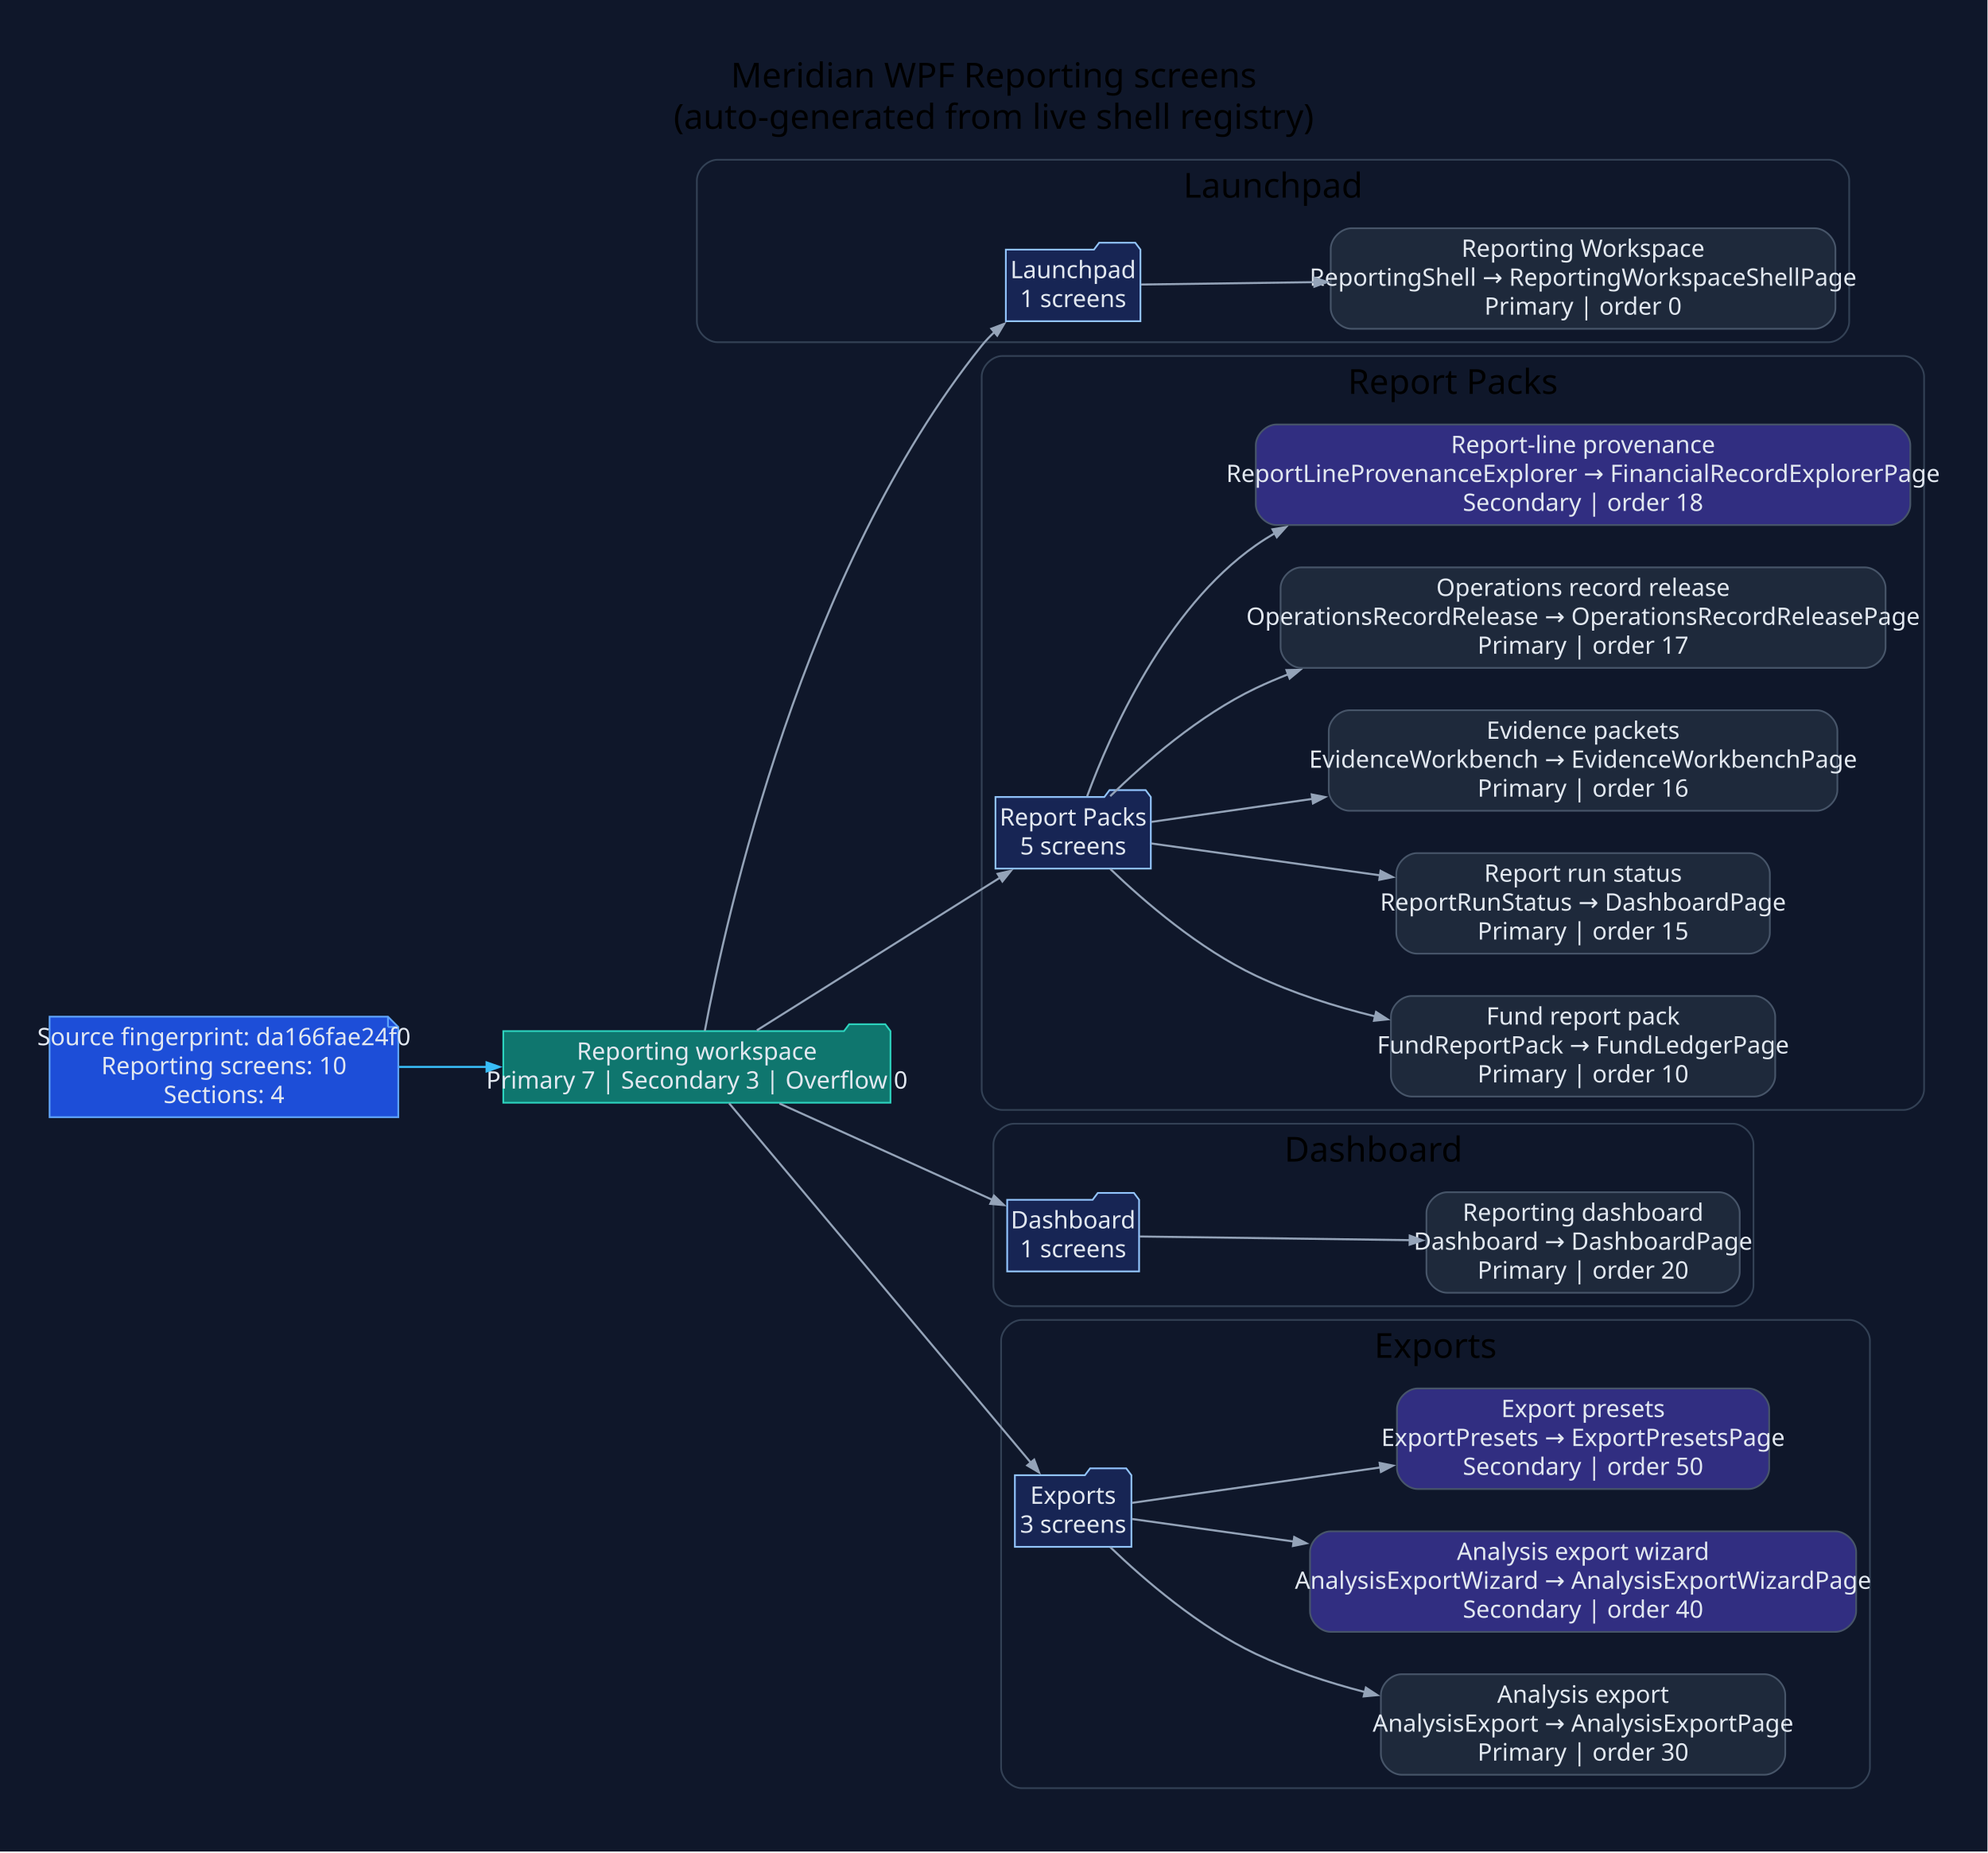
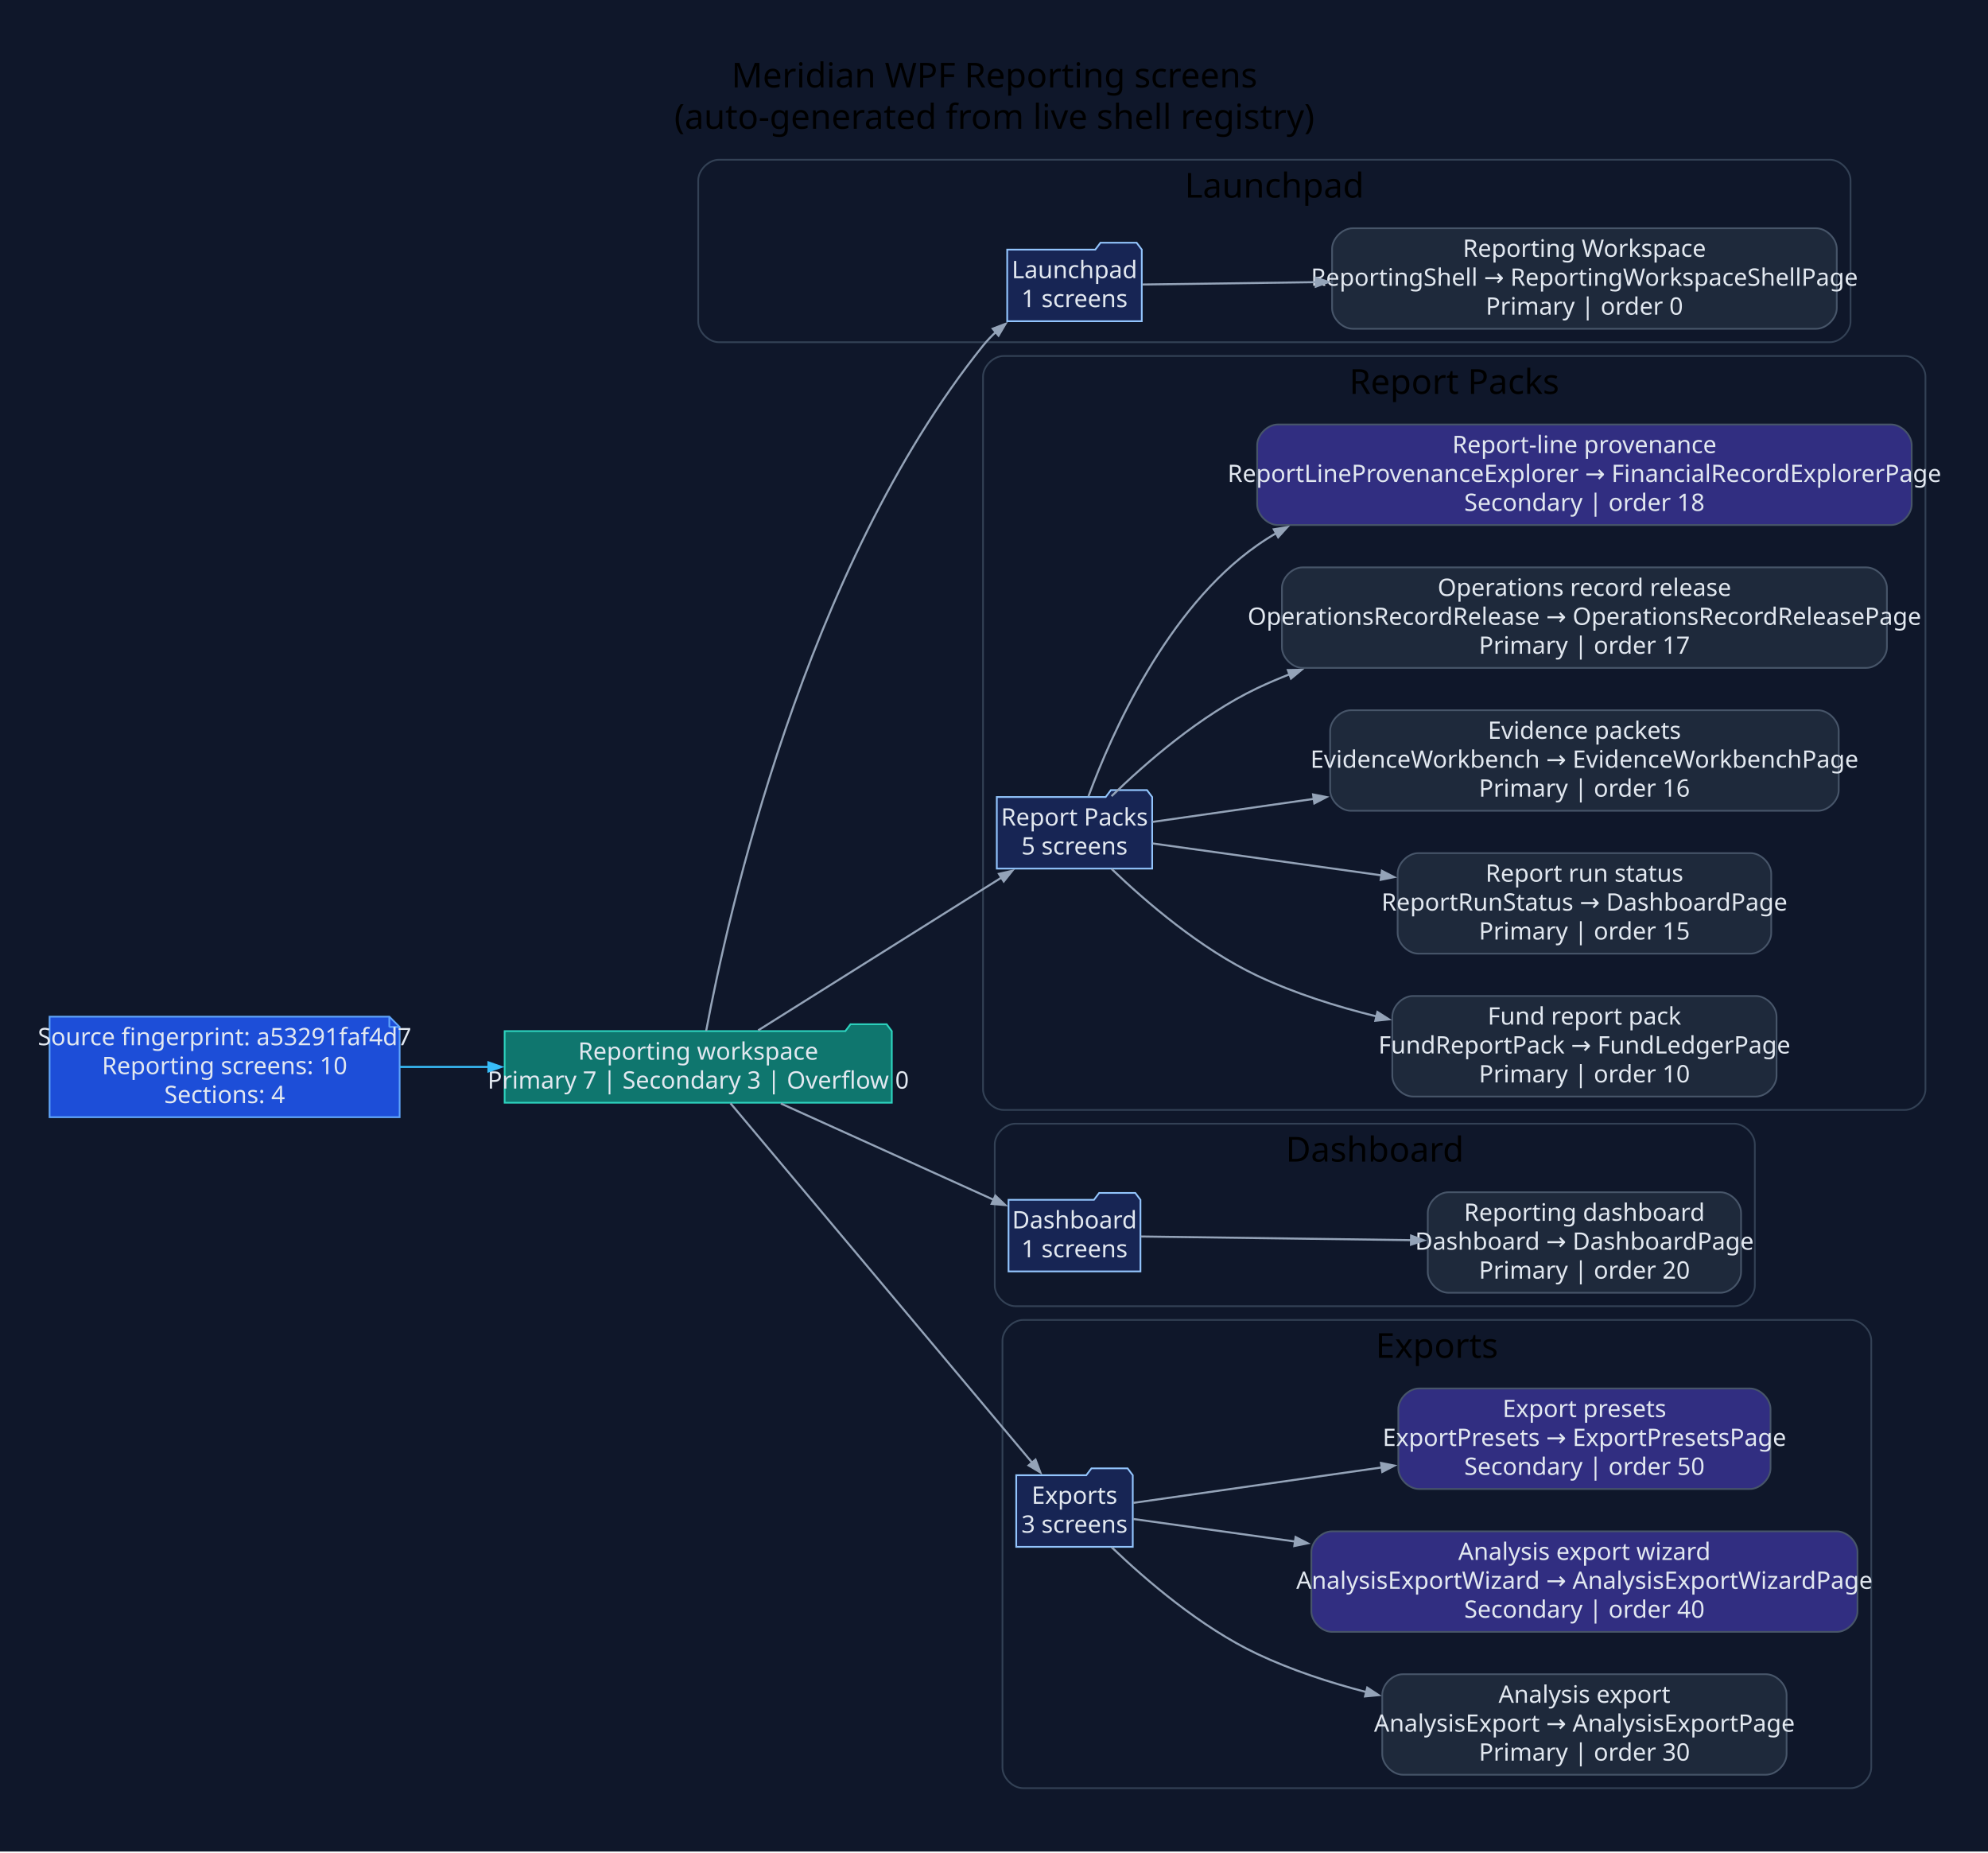
<svg xmlns="http://www.w3.org/2000/svg" width="1155pt" height="1076pt" viewBox="0.00 0.00 1155.00 1076.00">
  <g id="graph0" class="graph" transform="scale(1 1) rotate(0) translate(28.8 1046.8)">
-     <polygon fill="#0f172a" stroke="none" points="-28.8,28.8 -28.8,-1046.8 1125.87,-1046.8 1125.87,28.8 -28.8,28.8" />
-     <text xml:space="preserve" text-anchor="middle" x="548.54" y="-996" font-family="Segoe UI" font-size="20.00">Meridian WPF Reporting screens</text>
-     <text xml:space="preserve" text-anchor="middle" x="548.54" y="-972" font-family="Segoe UI" font-size="20.00">(auto-generated from live shell registry)</text>
+     <polygon fill="#0f172a" stroke="none" points="-28.8,28.8 -28.8,-1046.8 1126.66,-1046.8 1126.66,28.8 -28.8,28.8" />
+     <text xml:space="preserve" text-anchor="middle" x="548.93" y="-996" font-family="Segoe UI" font-size="20.00">Meridian WPF Reporting screens</text>
+     <text xml:space="preserve" text-anchor="middle" x="548.93" y="-972" font-family="Segoe UI" font-size="20.00">(auto-generated from live shell registry)</text>
    <g id="clust1" class="cluster">
-       <path fill="#0f172a" stroke="#334155" d="M388.07,-848C388.07,-848 1033.56,-848 1033.56,-848 1039.56,-848 1045.56,-854 1045.56,-860 1045.56,-860 1045.56,-942 1045.56,-942 1045.56,-948 1039.56,-954 1033.56,-954 1033.56,-954 388.07,-954 388.07,-954 382.07,-954 376.07,-948 376.07,-942 376.07,-942 376.07,-860 376.07,-860 376.07,-854 382.07,-848 388.07,-848" />
-       <text xml:space="preserve" text-anchor="middle" x="710.81" y="-932" font-family="Segoe UI" font-size="20.00">Launchpad</text>
+       <path fill="#0f172a" stroke="#334155" d="M388.86,-848C388.86,-848 1034.34,-848 1034.34,-848 1040.34,-848 1046.34,-854 1046.34,-860 1046.34,-860 1046.34,-942 1046.34,-942 1046.34,-948 1040.34,-954 1034.34,-954 1034.34,-954 388.86,-954 388.86,-954 382.86,-954 376.86,-948 376.86,-942 376.86,-942 376.86,-860 376.86,-860 376.86,-854 382.86,-848 388.86,-848" />
+       <text xml:space="preserve" text-anchor="middle" x="711.6" y="-932" font-family="Segoe UI" font-size="20.00">Launchpad</text>
    </g>
    <g id="clust2" class="cluster">
-       <path fill="#0f172a" stroke="#334155" d="M553.55,-402C553.55,-402 1077.07,-402 1077.07,-402 1083.07,-402 1089.07,-408 1089.07,-414 1089.07,-414 1089.07,-828 1089.07,-828 1089.07,-834 1083.07,-840 1077.07,-840 1077.07,-840 553.55,-840 553.55,-840 547.55,-840 541.55,-834 541.55,-828 541.55,-828 541.55,-414 541.55,-414 541.55,-408 547.55,-402 553.55,-402" />
-       <text xml:space="preserve" text-anchor="middle" x="815.31" y="-818" font-family="Segoe UI" font-size="20.00">Report Packs</text>
+       <path fill="#0f172a" stroke="#334155" d="M554.33,-402C554.33,-402 1077.86,-402 1077.86,-402 1083.86,-402 1089.86,-408 1089.86,-414 1089.86,-414 1089.86,-828 1089.86,-828 1089.86,-834 1083.86,-840 1077.86,-840 1077.86,-840 554.33,-840 554.33,-840 548.33,-840 542.33,-834 542.33,-828 542.33,-828 542.33,-414 542.33,-414 542.33,-408 548.33,-402 554.33,-402" />
+       <text xml:space="preserve" text-anchor="middle" x="816.1" y="-818" font-family="Segoe UI" font-size="20.00">Report Packs</text>
    </g>
    <g id="clust3" class="cluster">
-       <path fill="#0f172a" stroke="#334155" d="M560.36,-288C560.36,-288 977.95,-288 977.95,-288 983.95,-288 989.95,-294 989.95,-300 989.95,-300 989.95,-382 989.95,-382 989.95,-388 983.95,-394 977.95,-394 977.95,-394 560.36,-394 560.36,-394 554.36,-394 548.36,-388 548.36,-382 548.36,-382 548.36,-300 548.36,-300 548.36,-294 554.36,-288 560.36,-288" />
-       <text xml:space="preserve" text-anchor="middle" x="769.15" y="-372" font-family="Segoe UI" font-size="20.00">Dashboard</text>
+       <path fill="#0f172a" stroke="#334155" d="M561.14,-288C561.14,-288 978.73,-288 978.73,-288 984.73,-288 990.73,-294 990.73,-300 990.73,-300 990.73,-382 990.73,-382 990.73,-388 984.73,-394 978.73,-394 978.73,-394 561.14,-394 561.14,-394 555.14,-394 549.14,-388 549.14,-382 549.14,-382 549.14,-300 549.14,-300 549.14,-294 555.14,-288 561.14,-288" />
+       <text xml:space="preserve" text-anchor="middle" x="769.94" y="-372" font-family="Segoe UI" font-size="20.00">Dashboard</text>
    </g>
    <g id="clust4" class="cluster">
-       <path fill="#0f172a" stroke="#334155" d="M564.83,-8C564.83,-8 1045.6,-8 1045.6,-8 1051.6,-8 1057.6,-14 1057.6,-20 1057.6,-20 1057.6,-268 1057.6,-268 1057.6,-274 1051.6,-280 1045.6,-280 1045.6,-280 564.83,-280 564.83,-280 558.83,-280 552.83,-274 552.83,-268 552.83,-268 552.83,-20 552.83,-20 552.83,-14 558.83,-8 564.83,-8" />
-       <text xml:space="preserve" text-anchor="middle" x="805.21" y="-258" font-family="Segoe UI" font-size="20.00">Exports</text>
+       <path fill="#0f172a" stroke="#334155" d="M565.62,-8C565.62,-8 1046.38,-8 1046.38,-8 1052.38,-8 1058.38,-14 1058.38,-20 1058.38,-20 1058.38,-268 1058.38,-268 1058.38,-274 1052.38,-280 1046.38,-280 1046.38,-280 565.62,-280 565.62,-280 559.62,-280 553.62,-274 553.62,-268 553.62,-268 553.62,-20 553.62,-20 553.62,-14 559.62,-8 565.62,-8" />
+       <text xml:space="preserve" text-anchor="middle" x="806" y="-258" font-family="Segoe UI" font-size="20.00">Exports</text>
    </g>
    <g id="node1" class="node">
-       <polygon fill="#1d4ed8" stroke="#60a5fa" points="196.6,-456.2 0,-456.2 0,-397.8 202.6,-397.8 202.6,-450.2 196.6,-456.2" />
-       <polyline fill="none" stroke="#60a5fa" points="196.6,-456.2 196.6,-450.2" />
-       <polyline fill="none" stroke="#60a5fa" points="202.6,-450.2 196.6,-450.2" />
-       <text xml:space="preserve" text-anchor="middle" x="101.3" y="-439.6" font-family="Segoe UI" font-size="14.00" fill="#e2e8f0">Source fingerprint: da166fae24f0</text>
-       <text xml:space="preserve" text-anchor="middle" x="101.3" y="-422.8" font-family="Segoe UI" font-size="14.00" fill="#e2e8f0">Reporting screens: 10</text>
-       <text xml:space="preserve" text-anchor="middle" x="101.3" y="-406" font-family="Segoe UI" font-size="14.00" fill="#e2e8f0">Sections: 4</text>
+       <polygon fill="#1d4ed8" stroke="#60a5fa" points="197.39,-456.2 0,-456.2 0,-397.8 203.39,-397.8 203.39,-450.2 197.39,-456.2" />
+       <polyline fill="none" stroke="#60a5fa" points="197.39,-456.2 197.39,-450.2" />
+       <polyline fill="none" stroke="#60a5fa" points="203.39,-450.2 197.39,-450.2" />
+       <text xml:space="preserve" text-anchor="middle" x="101.69" y="-439.6" font-family="Segoe UI" font-size="14.00" fill="#e2e8f0">Source fingerprint: a53291faf4d7</text>
+       <text xml:space="preserve" text-anchor="middle" x="101.69" y="-422.8" font-family="Segoe UI" font-size="14.00" fill="#e2e8f0">Reporting screens: 10</text>
+       <text xml:space="preserve" text-anchor="middle" x="101.69" y="-406" font-family="Segoe UI" font-size="14.00" fill="#e2e8f0">Sections: 4</text>
    </g>
    <g id="node2" class="node">
-       <polygon fill="#0f766e" stroke="#2dd4bf" points="488.55,-447.8 485.55,-451.8 464.55,-451.8 461.55,-447.8 263.6,-447.8 263.6,-406.2 488.55,-406.2 488.55,-447.8" />
-       <text xml:space="preserve" text-anchor="middle" x="376.07" y="-431.2" font-family="Segoe UI" font-size="14.00" fill="#e2e8f0">Reporting workspace</text>
-       <text xml:space="preserve" text-anchor="middle" x="376.07" y="-414.4" font-family="Segoe UI" font-size="14.00" fill="#e2e8f0">Primary 7 | Secondary 3 | Overflow 0</text>
+       <polygon fill="#0f766e" stroke="#2dd4bf" points="489.33,-447.8 486.33,-451.8 465.33,-451.8 462.33,-447.8 264.39,-447.8 264.39,-406.2 489.33,-406.2 489.33,-447.8" />
+       <text xml:space="preserve" text-anchor="middle" x="376.86" y="-431.2" font-family="Segoe UI" font-size="14.00" fill="#e2e8f0">Reporting workspace</text>
+       <text xml:space="preserve" text-anchor="middle" x="376.86" y="-414.4" font-family="Segoe UI" font-size="14.00" fill="#e2e8f0">Primary 7 | Secondary 3 | Overflow 0</text>
    </g>
    <g id="edge1" class="edge">
-       <path fill="none" stroke="#38bdf8" stroke-width="1.2" d="M203.1,-427C219.77,-427 237.2,-427 254.3,-427" />
-       <polygon fill="#38bdf8" stroke="#38bdf8" stroke-width="1.2" points="253.9,-429.63 261.4,-427 253.9,-424.38 253.9,-429.63" />
+       <path fill="none" stroke="#38bdf8" stroke-width="1.2" d="M203.63,-427C220.46,-427 238.06,-427 255.31,-427" />
+       <polygon fill="#38bdf8" stroke="#38bdf8" stroke-width="1.2" points="254.98,-429.63 262.48,-427 254.98,-424.38 254.98,-429.63" />
    </g>
    <g id="node3" class="node">
-       <polygon fill="#172554" stroke="#93c5fd" points="633.78,-901.8 630.78,-905.8 609.78,-905.8 606.78,-901.8 555.58,-901.8 555.58,-860.2 633.78,-860.2 633.78,-901.8" />
-       <text xml:space="preserve" text-anchor="middle" x="594.68" y="-885.2" font-family="Segoe UI" font-size="14.00" fill="#e2e8f0">Launchpad</text>
-       <text xml:space="preserve" text-anchor="middle" x="594.68" y="-868.4" font-family="Segoe UI" font-size="14.00" fill="#e2e8f0">1 screens</text>
+       <polygon fill="#172554" stroke="#93c5fd" points="634.56,-901.8 631.56,-905.8 610.56,-905.8 607.56,-901.8 556.37,-901.8 556.37,-860.2 634.56,-860.2 634.56,-901.8" />
+       <text xml:space="preserve" text-anchor="middle" x="595.47" y="-885.2" font-family="Segoe UI" font-size="14.00" fill="#e2e8f0">Launchpad</text>
+       <text xml:space="preserve" text-anchor="middle" x="595.47" y="-868.4" font-family="Segoe UI" font-size="14.00" fill="#e2e8f0">1 screens</text>
    </g>
    <g id="edge2" class="edge">
-       <path fill="none" stroke="#94a3b8" stroke-width="1.2" d="M380.7,-447.97C392.88,-513.3 437.54,-716.54 541.55,-846 543.85,-848.87 546.45,-851.59 549.24,-854.15" />
-       <polygon fill="#94a3b8" stroke="#94a3b8" stroke-width="1.2" points="547.18,-855.85 554.61,-858.67 550.56,-851.83 547.18,-855.85" />
+       <path fill="none" stroke="#94a3b8" stroke-width="1.2" d="M381.48,-447.97C393.66,-513.3 438.33,-716.54 542.33,-846 544.64,-848.87 547.24,-851.59 550.02,-854.15" />
+       <polygon fill="#94a3b8" stroke="#94a3b8" stroke-width="1.2" points="547.97,-855.85 555.4,-858.67 551.34,-851.83 547.97,-855.85" />
    </g>
    <g id="node5" class="node">
-       <polygon fill="#172554" stroke="#93c5fd" points="639.81,-583.8 636.81,-587.8 615.81,-587.8 612.81,-583.8 549.55,-583.8 549.55,-542.2 639.81,-542.2 639.81,-583.8" />
-       <text xml:space="preserve" text-anchor="middle" x="594.68" y="-567.2" font-family="Segoe UI" font-size="14.00" fill="#e2e8f0">Report Packs</text>
-       <text xml:space="preserve" text-anchor="middle" x="594.68" y="-550.4" font-family="Segoe UI" font-size="14.00" fill="#e2e8f0">5 screens</text>
+       <polygon fill="#172554" stroke="#93c5fd" points="640.6,-583.8 637.6,-587.8 616.6,-587.8 613.6,-583.8 550.33,-583.8 550.33,-542.2 640.6,-542.2 640.6,-583.8" />
+       <text xml:space="preserve" text-anchor="middle" x="595.47" y="-567.2" font-family="Segoe UI" font-size="14.00" fill="#e2e8f0">Report Packs</text>
+       <text xml:space="preserve" text-anchor="middle" x="595.47" y="-550.4" font-family="Segoe UI" font-size="14.00" fill="#e2e8f0">5 screens</text>
    </g>
    <g id="edge4" class="edge">
-       <path fill="none" stroke="#94a3b8" stroke-width="1.2" d="M410.92,-448.25C449.15,-472.25 511.37,-511.32 552.41,-537.09" />
-       <polygon fill="#94a3b8" stroke="#94a3b8" stroke-width="1.2" points="550.79,-539.17 558.54,-540.93 553.58,-534.72 550.79,-539.17" />
+       <path fill="none" stroke="#94a3b8" stroke-width="1.2" d="M411.71,-448.25C449.93,-472.25 512.15,-511.32 553.2,-537.09" />
+       <polygon fill="#94a3b8" stroke="#94a3b8" stroke-width="1.2" points="551.57,-539.17 559.32,-540.93 554.37,-534.72 551.57,-539.17" />
    </g>
    <g id="node11" class="node">
-       <polygon fill="#172554" stroke="#93c5fd" points="633,-349.8 630,-353.8 609,-353.8 606,-349.8 556.36,-349.8 556.36,-308.2 633,-308.2 633,-349.8" />
-       <text xml:space="preserve" text-anchor="middle" x="594.68" y="-333.2" font-family="Segoe UI" font-size="14.00" fill="#e2e8f0">Dashboard</text>
-       <text xml:space="preserve" text-anchor="middle" x="594.68" y="-316.4" font-family="Segoe UI" font-size="14.00" fill="#e2e8f0">1 screens</text>
+       <polygon fill="#172554" stroke="#93c5fd" points="633.79,-349.8 630.79,-353.8 609.79,-353.8 606.79,-349.8 557.14,-349.8 557.14,-308.2 633.79,-308.2 633.79,-349.8" />
+       <text xml:space="preserve" text-anchor="middle" x="595.47" y="-333.2" font-family="Segoe UI" font-size="14.00" fill="#e2e8f0">Dashboard</text>
+       <text xml:space="preserve" text-anchor="middle" x="595.47" y="-316.4" font-family="Segoe UI" font-size="14.00" fill="#e2e8f0">1 screens</text>
    </g>
    <g id="edge10" class="edge">
-       <path fill="none" stroke="#94a3b8" stroke-width="1.2" d="M424.07,-405.74C460.71,-389.16 511.29,-366.28 547.66,-349.82" />
-       <polygon fill="#94a3b8" stroke="#94a3b8" stroke-width="1.2" points="548.72,-352.22 554.47,-346.74 546.55,-347.44 548.72,-352.22" />
+       <path fill="none" stroke="#94a3b8" stroke-width="1.2" d="M424.86,-405.74C461.49,-389.16 512.07,-366.28 548.45,-349.82" />
+       <polygon fill="#94a3b8" stroke="#94a3b8" stroke-width="1.2" points="549.5,-352.22 555.26,-346.74 547.34,-347.44 549.5,-352.22" />
    </g>
    <g id="node13" class="node">
-       <polygon fill="#172554" stroke="#93c5fd" points="628.53,-189.8 625.53,-193.8 604.53,-193.8 601.53,-189.8 560.83,-189.8 560.83,-148.2 628.53,-148.2 628.53,-189.8" />
-       <text xml:space="preserve" text-anchor="middle" x="594.68" y="-173.2" font-family="Segoe UI" font-size="14.00" fill="#e2e8f0">Exports</text>
-       <text xml:space="preserve" text-anchor="middle" x="594.68" y="-156.4" font-family="Segoe UI" font-size="14.00" fill="#e2e8f0">3 screens</text>
+       <polygon fill="#172554" stroke="#93c5fd" points="629.32,-189.8 626.32,-193.8 605.32,-193.8 602.32,-189.8 561.62,-189.8 561.62,-148.2 629.32,-148.2 629.32,-189.8" />
+       <text xml:space="preserve" text-anchor="middle" x="595.47" y="-173.2" font-family="Segoe UI" font-size="14.00" fill="#e2e8f0">Exports</text>
+       <text xml:space="preserve" text-anchor="middle" x="595.47" y="-156.4" font-family="Segoe UI" font-size="14.00" fill="#e2e8f0">3 screens</text>
    </g>
    <g id="edge12" class="edge">
-       <path fill="none" stroke="#94a3b8" stroke-width="1.2" d="M394.8,-405.89C433.69,-359.57 526.5,-249.02 570.19,-196.98" />
-       <polygon fill="#94a3b8" stroke="#94a3b8" stroke-width="1.2" points="572.03,-198.87 574.85,-191.43 568.01,-195.49 572.03,-198.87" />
+       <path fill="none" stroke="#94a3b8" stroke-width="1.2" d="M395.59,-405.89C434.48,-359.57 527.29,-249.02 570.97,-196.98" />
+       <polygon fill="#94a3b8" stroke="#94a3b8" stroke-width="1.2" points="572.82,-198.87 575.63,-191.43 568.8,-195.49 572.82,-198.87" />
    </g>
    <g id="node4" class="node">
-       <path fill="#1e293b" stroke="#475569" d="M1025.56,-914.2C1025.56,-914.2 756.33,-914.2 756.33,-914.2 750.33,-914.2 744.33,-908.2 744.33,-902.2 744.33,-902.2 744.33,-867.8 744.33,-867.8 744.33,-861.8 750.33,-855.8 756.33,-855.8 756.33,-855.8 1025.56,-855.8 1025.56,-855.8 1031.56,-855.8 1037.56,-861.8 1037.56,-867.8 1037.56,-867.8 1037.56,-902.2 1037.56,-902.2 1037.56,-908.2 1031.56,-914.2 1025.56,-914.2" />
-       <text xml:space="preserve" text-anchor="middle" x="890.94" y="-897.6" font-family="Segoe UI" font-size="14.00" fill="#e2e8f0">Reporting Workspace</text>
-       <text xml:space="preserve" text-anchor="middle" x="890.94" y="-880.8" font-family="Segoe UI" font-size="14.00" fill="#e2e8f0">ReportingShell → ReportingWorkspaceShellPage</text>
-       <text xml:space="preserve" text-anchor="middle" x="890.94" y="-864" font-family="Segoe UI" font-size="14.00" fill="#e2e8f0">Primary | order 0</text>
+       <path fill="#1e293b" stroke="#475569" d="M1026.34,-914.2C1026.34,-914.2 757.12,-914.2 757.12,-914.2 751.12,-914.2 745.12,-908.2 745.12,-902.2 745.12,-902.2 745.12,-867.8 745.12,-867.8 745.12,-861.8 751.12,-855.8 757.12,-855.8 757.12,-855.8 1026.34,-855.8 1026.34,-855.8 1032.34,-855.8 1038.34,-861.8 1038.34,-867.8 1038.34,-867.8 1038.34,-902.2 1038.34,-902.2 1038.34,-908.2 1032.34,-914.2 1026.34,-914.2" />
+       <text xml:space="preserve" text-anchor="middle" x="891.73" y="-897.6" font-family="Segoe UI" font-size="14.00" fill="#e2e8f0">Reporting Workspace</text>
+       <text xml:space="preserve" text-anchor="middle" x="891.73" y="-880.8" font-family="Segoe UI" font-size="14.00" fill="#e2e8f0">ReportingShell → ReportingWorkspaceShellPage</text>
+       <text xml:space="preserve" text-anchor="middle" x="891.73" y="-864" font-family="Segoe UI" font-size="14.00" fill="#e2e8f0">Primary | order 0</text>
    </g>
    <g id="edge3" class="edge">
-       <path fill="none" stroke="#94a3b8" stroke-width="1.2" d="M634.15,-881.52C660.54,-881.88 697.48,-882.38 735.09,-882.89" />
-       <polygon fill="#94a3b8" stroke="#94a3b8" stroke-width="1.2" points="734.79,-885.52 742.32,-882.99 734.86,-880.27 734.79,-885.52" />
+       <path fill="none" stroke="#94a3b8" stroke-width="1.2" d="M634.94,-881.52C661.33,-881.88 698.26,-882.38 735.87,-882.89" />
+       <polygon fill="#94a3b8" stroke="#94a3b8" stroke-width="1.2" points="735.57,-885.52 743.11,-882.99 735.65,-880.27 735.57,-885.52" />
    </g>
    <g id="node6" class="node">
-       <path fill="#1e293b" stroke="#475569" d="M990.57,-468.2C990.57,-468.2 791.32,-468.2 791.32,-468.2 785.32,-468.2 779.32,-462.2 779.32,-456.2 779.32,-456.2 779.32,-421.8 779.32,-421.8 779.32,-415.8 785.32,-409.8 791.32,-409.8 791.32,-409.8 990.57,-409.8 990.57,-409.8 996.57,-409.8 1002.57,-415.8 1002.57,-421.8 1002.57,-421.8 1002.57,-456.2 1002.57,-456.2 1002.57,-462.2 996.57,-468.2 990.57,-468.2" />
-       <text xml:space="preserve" text-anchor="middle" x="890.94" y="-451.6" font-family="Segoe UI" font-size="14.00" fill="#e2e8f0">Fund report pack</text>
-       <text xml:space="preserve" text-anchor="middle" x="890.94" y="-434.8" font-family="Segoe UI" font-size="14.00" fill="#e2e8f0">FundReportPack → FundLedgerPage</text>
-       <text xml:space="preserve" text-anchor="middle" x="890.94" y="-418" font-family="Segoe UI" font-size="14.00" fill="#e2e8f0">Primary | order 10</text>
+       <path fill="#1e293b" stroke="#475569" d="M991.35,-468.2C991.35,-468.2 792.11,-468.2 792.11,-468.2 786.11,-468.2 780.11,-462.2 780.11,-456.2 780.11,-456.2 780.11,-421.8 780.11,-421.8 780.11,-415.8 786.11,-409.8 792.11,-409.8 792.11,-409.8 991.35,-409.8 991.35,-409.8 997.35,-409.8 1003.35,-415.8 1003.35,-421.8 1003.35,-421.8 1003.35,-456.2 1003.35,-456.2 1003.35,-462.2 997.35,-468.2 991.35,-468.2" />
+       <text xml:space="preserve" text-anchor="middle" x="891.73" y="-451.6" font-family="Segoe UI" font-size="14.00" fill="#e2e8f0">Fund report pack</text>
+       <text xml:space="preserve" text-anchor="middle" x="891.73" y="-434.8" font-family="Segoe UI" font-size="14.00" fill="#e2e8f0">FundReportPack → FundLedgerPage</text>
+       <text xml:space="preserve" text-anchor="middle" x="891.73" y="-418" font-family="Segoe UI" font-size="14.00" fill="#e2e8f0">Primary | order 10</text>
    </g>
    <g id="edge5" class="edge">
-       <path fill="none" stroke="#94a3b8" stroke-width="1.2" d="M616.26,-541.99C636.14,-522.92 668.01,-495.48 700.81,-480 722.37,-469.83 746.5,-462.15 770.12,-456.36" />
-       <polygon fill="#94a3b8" stroke="#94a3b8" stroke-width="1.2" points="770.68,-458.92 777.38,-454.64 769.48,-453.81 770.68,-458.92" />
+       <path fill="none" stroke="#94a3b8" stroke-width="1.2" d="M617.04,-541.99C636.93,-522.92 668.79,-495.48 701.6,-480 723.15,-469.83 747.29,-462.15 770.91,-456.36" />
+       <polygon fill="#94a3b8" stroke="#94a3b8" stroke-width="1.2" points="771.47,-458.92 778.17,-454.64 770.26,-453.81 771.47,-458.92" />
    </g>
    <g id="node7" class="node">
-       <path fill="#1e293b" stroke="#475569" d="M987.46,-551.2C987.46,-551.2 794.43,-551.2 794.43,-551.2 788.43,-551.2 782.43,-545.2 782.43,-539.2 782.43,-539.2 782.43,-504.8 782.43,-504.8 782.43,-498.8 788.43,-492.8 794.43,-492.8 794.43,-492.8 987.46,-492.8 987.46,-492.8 993.46,-492.8 999.46,-498.8 999.46,-504.8 999.46,-504.8 999.46,-539.2 999.46,-539.2 999.46,-545.2 993.46,-551.2 987.46,-551.2" />
-       <text xml:space="preserve" text-anchor="middle" x="890.94" y="-534.6" font-family="Segoe UI" font-size="14.00" fill="#e2e8f0">Report run status</text>
-       <text xml:space="preserve" text-anchor="middle" x="890.94" y="-517.8" font-family="Segoe UI" font-size="14.00" fill="#e2e8f0">ReportRunStatus → DashboardPage</text>
-       <text xml:space="preserve" text-anchor="middle" x="890.94" y="-501" font-family="Segoe UI" font-size="14.00" fill="#e2e8f0">Primary | order 15</text>
+       <path fill="#1e293b" stroke="#475569" d="M988.25,-551.2C988.25,-551.2 795.21,-551.2 795.21,-551.2 789.21,-551.2 783.21,-545.2 783.21,-539.2 783.21,-539.2 783.21,-504.8 783.21,-504.8 783.21,-498.8 789.21,-492.8 795.21,-492.8 795.21,-492.8 988.25,-492.8 988.25,-492.8 994.25,-492.8 1000.25,-498.8 1000.25,-504.8 1000.25,-504.8 1000.25,-539.2 1000.25,-539.2 1000.25,-545.2 994.25,-551.2 988.25,-551.2" />
+       <text xml:space="preserve" text-anchor="middle" x="891.73" y="-534.6" font-family="Segoe UI" font-size="14.00" fill="#e2e8f0">Report run status</text>
+       <text xml:space="preserve" text-anchor="middle" x="891.73" y="-517.8" font-family="Segoe UI" font-size="14.00" fill="#e2e8f0">ReportRunStatus → DashboardPage</text>
+       <text xml:space="preserve" text-anchor="middle" x="891.73" y="-501" font-family="Segoe UI" font-size="14.00" fill="#e2e8f0">Primary | order 15</text>
    </g>
    <g id="edge6" class="edge">
-       <path fill="none" stroke="#94a3b8" stroke-width="1.2" d="M640.05,-556.82C675.35,-551.9 726.4,-544.79 773.18,-538.27" />
-       <polygon fill="#94a3b8" stroke="#94a3b8" stroke-width="1.2" points="773.3,-540.9 780.36,-537.27 772.57,-535.7 773.3,-540.9" />
+       <path fill="none" stroke="#94a3b8" stroke-width="1.2" d="M640.84,-556.82C676.13,-551.9 727.19,-544.79 773.96,-538.27" />
+       <polygon fill="#94a3b8" stroke="#94a3b8" stroke-width="1.2" points="774.08,-540.9 781.15,-537.27 773.36,-535.7 774.08,-540.9" />
    </g>
    <g id="node8" class="node">
-       <path fill="#1e293b" stroke="#475569" d="M1026.69,-634.2C1026.69,-634.2 755.2,-634.2 755.2,-634.2 749.2,-634.2 743.2,-628.2 743.2,-622.2 743.2,-622.2 743.2,-587.8 743.2,-587.8 743.2,-581.8 749.2,-575.8 755.2,-575.8 755.2,-575.8 1026.69,-575.8 1026.69,-575.8 1032.69,-575.8 1038.69,-581.8 1038.69,-587.8 1038.69,-587.8 1038.69,-622.2 1038.69,-622.2 1038.69,-628.2 1032.69,-634.2 1026.69,-634.2" />
-       <text xml:space="preserve" text-anchor="middle" x="890.94" y="-617.6" font-family="Segoe UI" font-size="14.00" fill="#e2e8f0">Evidence packets</text>
-       <text xml:space="preserve" text-anchor="middle" x="890.94" y="-600.8" font-family="Segoe UI" font-size="14.00" fill="#e2e8f0">EvidenceWorkbench → EvidenceWorkbenchPage</text>
-       <text xml:space="preserve" text-anchor="middle" x="890.94" y="-584" font-family="Segoe UI" font-size="14.00" fill="#e2e8f0">Primary | order 16</text>
+       <path fill="#1e293b" stroke="#475569" d="M1027.47,-634.2C1027.47,-634.2 755.99,-634.2 755.99,-634.2 749.99,-634.2 743.99,-628.2 743.99,-622.2 743.99,-622.2 743.99,-587.8 743.99,-587.8 743.99,-581.8 749.99,-575.8 755.99,-575.8 755.99,-575.8 1027.47,-575.8 1027.47,-575.8 1033.47,-575.8 1039.47,-581.8 1039.47,-587.8 1039.47,-587.8 1039.47,-622.2 1039.47,-622.2 1039.47,-628.2 1033.47,-634.2 1027.47,-634.2" />
+       <text xml:space="preserve" text-anchor="middle" x="891.73" y="-617.6" font-family="Segoe UI" font-size="14.00" fill="#e2e8f0">Evidence packets</text>
+       <text xml:space="preserve" text-anchor="middle" x="891.73" y="-600.8" font-family="Segoe UI" font-size="14.00" fill="#e2e8f0">EvidenceWorkbench → EvidenceWorkbenchPage</text>
+       <text xml:space="preserve" text-anchor="middle" x="891.73" y="-584" font-family="Segoe UI" font-size="14.00" fill="#e2e8f0">Primary | order 16</text>
    </g>
    <g id="edge7" class="edge">
-       <path fill="none" stroke="#94a3b8" stroke-width="1.2" d="M640.05,-569.33C665.66,-572.99 699.56,-577.83 734.1,-582.76" />
-       <polygon fill="#94a3b8" stroke="#94a3b8" stroke-width="1.2" points="733.3,-585.29 741.1,-583.76 734.04,-580.1 733.3,-585.29" />
+       <path fill="none" stroke="#94a3b8" stroke-width="1.2" d="M640.84,-569.33C666.45,-572.99 700.35,-577.83 734.89,-582.76" />
+       <polygon fill="#94a3b8" stroke="#94a3b8" stroke-width="1.2" points="734.09,-585.29 741.88,-583.76 734.83,-580.1 734.09,-585.29" />
    </g>
    <g id="node9" class="node">
-       <path fill="#1e293b" stroke="#475569" d="M1054.69,-717.2C1054.69,-717.2 727.2,-717.2 727.2,-717.2 721.2,-717.2 715.2,-711.2 715.2,-705.2 715.2,-705.2 715.2,-670.8 715.2,-670.8 715.2,-664.8 721.2,-658.8 727.2,-658.8 727.2,-658.8 1054.69,-658.8 1054.69,-658.8 1060.69,-658.8 1066.69,-664.8 1066.69,-670.8 1066.69,-670.8 1066.69,-705.2 1066.69,-705.2 1066.69,-711.2 1060.69,-717.2 1054.69,-717.2" />
-       <text xml:space="preserve" text-anchor="middle" x="890.94" y="-700.6" font-family="Segoe UI" font-size="14.00" fill="#e2e8f0">Operations record release</text>
-       <text xml:space="preserve" text-anchor="middle" x="890.94" y="-683.8" font-family="Segoe UI" font-size="14.00" fill="#e2e8f0">OperationsRecordRelease → OperationsRecordReleasePage</text>
-       <text xml:space="preserve" text-anchor="middle" x="890.94" y="-667" font-family="Segoe UI" font-size="14.00" fill="#e2e8f0">Primary | order 17</text>
+       <path fill="#1e293b" stroke="#475569" d="M1055.47,-717.2C1055.47,-717.2 727.99,-717.2 727.99,-717.2 721.99,-717.2 715.99,-711.2 715.99,-705.2 715.99,-705.2 715.99,-670.8 715.99,-670.8 715.99,-664.8 721.99,-658.8 727.99,-658.8 727.99,-658.8 1055.47,-658.8 1055.47,-658.8 1061.47,-658.8 1067.47,-664.8 1067.47,-670.8 1067.47,-670.8 1067.47,-705.2 1067.47,-705.2 1067.47,-711.2 1061.47,-717.2 1055.47,-717.2" />
+       <text xml:space="preserve" text-anchor="middle" x="891.73" y="-700.6" font-family="Segoe UI" font-size="14.00" fill="#e2e8f0">Operations record release</text>
+       <text xml:space="preserve" text-anchor="middle" x="891.73" y="-683.8" font-family="Segoe UI" font-size="14.00" fill="#e2e8f0">OperationsRecordRelease → OperationsRecordReleasePage</text>
+       <text xml:space="preserve" text-anchor="middle" x="891.73" y="-667" font-family="Segoe UI" font-size="14.00" fill="#e2e8f0">Primary | order 17</text>
    </g>
    <g id="edge8" class="edge">
-       <path fill="none" stroke="#94a3b8" stroke-width="1.2" d="M616.21,-584.28C636.06,-603.58 667.9,-631.35 700.81,-647 707,-649.94 713.4,-652.67 719.94,-655.21" />
-       <polygon fill="#94a3b8" stroke="#94a3b8" stroke-width="1.2" points="718.65,-657.53 726.6,-657.69 720.49,-652.61 718.65,-657.53" />
+       <path fill="none" stroke="#94a3b8" stroke-width="1.2" d="M616.99,-584.28C636.84,-603.58 668.68,-631.35 701.6,-647 707.79,-649.94 714.19,-652.67 720.73,-655.21" />
+       <polygon fill="#94a3b8" stroke="#94a3b8" stroke-width="1.2" points="719.44,-657.53 727.39,-657.69 721.27,-652.61 719.44,-657.53" />
    </g>
    <g id="node10" class="node">
-       <path fill="#312e81" stroke="#475569" d="M1069.07,-800.2C1069.07,-800.2 712.81,-800.2 712.81,-800.2 706.81,-800.2 700.81,-794.2 700.81,-788.2 700.81,-788.2 700.81,-753.8 700.81,-753.8 700.81,-747.8 706.81,-741.8 712.81,-741.8 712.81,-741.8 1069.07,-741.8 1069.07,-741.8 1075.07,-741.8 1081.07,-747.8 1081.07,-753.8 1081.07,-753.8 1081.07,-788.2 1081.07,-788.2 1081.07,-794.2 1075.07,-800.2 1069.07,-800.2" />
-       <text xml:space="preserve" text-anchor="middle" x="890.94" y="-783.6" font-family="Segoe UI" font-size="14.00" fill="#e2e8f0">Report-line provenance</text>
-       <text xml:space="preserve" text-anchor="middle" x="890.94" y="-766.8" font-family="Segoe UI" font-size="14.00" fill="#e2e8f0">ReportLineProvenanceExplorer → FinancialRecordExplorerPage</text>
-       <text xml:space="preserve" text-anchor="middle" x="890.94" y="-750" font-family="Segoe UI" font-size="14.00" fill="#e2e8f0">Secondary | order 18</text>
+       <path fill="#312e81" stroke="#475569" d="M1069.86,-800.2C1069.86,-800.2 713.6,-800.2 713.6,-800.2 707.6,-800.2 701.6,-794.2 701.6,-788.2 701.6,-788.2 701.6,-753.8 701.6,-753.8 701.6,-747.8 707.6,-741.8 713.6,-741.8 713.6,-741.8 1069.86,-741.8 1069.86,-741.8 1075.86,-741.8 1081.86,-747.8 1081.86,-753.8 1081.86,-753.8 1081.86,-788.2 1081.86,-788.2 1081.86,-794.2 1075.86,-800.2 1069.86,-800.2" />
+       <text xml:space="preserve" text-anchor="middle" x="891.73" y="-783.6" font-family="Segoe UI" font-size="14.00" fill="#e2e8f0">Report-line provenance</text>
+       <text xml:space="preserve" text-anchor="middle" x="891.73" y="-766.8" font-family="Segoe UI" font-size="14.00" fill="#e2e8f0">ReportLineProvenanceExplorer → FinancialRecordExplorerPage</text>
+       <text xml:space="preserve" text-anchor="middle" x="891.73" y="-750" font-family="Segoe UI" font-size="14.00" fill="#e2e8f0">Secondary | order 18</text>
    </g>
    <g id="edge9" class="edge">
-       <path fill="none" stroke="#94a3b8" stroke-width="1.2" d="M602.83,-584.27C616.09,-620.3 648.07,-693.04 700.81,-730 704.41,-732.52 708.13,-734.89 711.95,-737.11" />
-       <polygon fill="#94a3b8" stroke="#94a3b8" stroke-width="1.2" points="710.5,-739.31 718.34,-740.62 713.03,-734.71 710.5,-739.31" />
+       <path fill="none" stroke="#94a3b8" stroke-width="1.2" d="M603.61,-584.27C616.88,-620.3 648.85,-693.04 701.6,-730 705.19,-732.52 708.91,-734.89 712.74,-737.11" />
+       <polygon fill="#94a3b8" stroke="#94a3b8" stroke-width="1.2" points="711.29,-739.31 719.13,-740.62 713.81,-734.71 711.29,-739.31" />
    </g>
    <g id="node12" class="node">
-       <path fill="#1e293b" stroke="#475569" d="M969.95,-354.2C969.95,-354.2 811.94,-354.2 811.94,-354.2 805.94,-354.2 799.94,-348.2 799.94,-342.2 799.94,-342.2 799.94,-307.8 799.94,-307.8 799.94,-301.8 805.94,-295.8 811.94,-295.8 811.94,-295.8 969.95,-295.8 969.95,-295.8 975.95,-295.8 981.95,-301.8 981.95,-307.8 981.95,-307.8 981.95,-342.2 981.95,-342.2 981.95,-348.2 975.95,-354.2 969.95,-354.2" />
-       <text xml:space="preserve" text-anchor="middle" x="890.94" y="-337.6" font-family="Segoe UI" font-size="14.00" fill="#e2e8f0">Reporting dashboard</text>
-       <text xml:space="preserve" text-anchor="middle" x="890.94" y="-320.8" font-family="Segoe UI" font-size="14.00" fill="#e2e8f0">Dashboard → DashboardPage</text>
-       <text xml:space="preserve" text-anchor="middle" x="890.94" y="-304" font-family="Segoe UI" font-size="14.00" fill="#e2e8f0">Primary | order 20</text>
+       <path fill="#1e293b" stroke="#475569" d="M970.73,-354.2C970.73,-354.2 812.72,-354.2 812.72,-354.2 806.72,-354.2 800.72,-348.2 800.72,-342.2 800.72,-342.2 800.72,-307.8 800.72,-307.8 800.72,-301.8 806.72,-295.8 812.72,-295.8 812.72,-295.8 970.73,-295.8 970.73,-295.8 976.73,-295.8 982.73,-301.8 982.73,-307.8 982.73,-307.8 982.73,-342.2 982.73,-342.2 982.73,-348.2 976.73,-354.2 970.73,-354.2" />
+       <text xml:space="preserve" text-anchor="middle" x="891.73" y="-337.6" font-family="Segoe UI" font-size="14.00" fill="#e2e8f0">Reporting dashboard</text>
+       <text xml:space="preserve" text-anchor="middle" x="891.73" y="-320.8" font-family="Segoe UI" font-size="14.00" fill="#e2e8f0">Dashboard → DashboardPage</text>
+       <text xml:space="preserve" text-anchor="middle" x="891.73" y="-304" font-family="Segoe UI" font-size="14.00" fill="#e2e8f0">Primary | order 20</text>
    </g>
    <g id="edge11" class="edge">
-       <path fill="none" stroke="#94a3b8" stroke-width="1.2" d="M633.25,-328.49C672.65,-327.95 736.23,-327.09 790.26,-326.36" />
-       <polygon fill="#94a3b8" stroke="#94a3b8" stroke-width="1.2" points="790.25,-328.98 797.71,-326.25 790.18,-323.73 790.25,-328.98" />
+       <path fill="none" stroke="#94a3b8" stroke-width="1.2" d="M634.03,-328.49C673.43,-327.95 737.02,-327.09 791.04,-326.36" />
+       <polygon fill="#94a3b8" stroke="#94a3b8" stroke-width="1.2" points="791.04,-328.98 798.5,-326.25 790.96,-323.73 791.04,-328.98" />
    </g>
    <g id="node14" class="node">
-       <path fill="#1e293b" stroke="#475569" d="M996.4,-74.2C996.4,-74.2 785.48,-74.2 785.48,-74.2 779.48,-74.2 773.48,-68.2 773.48,-62.2 773.48,-62.2 773.48,-27.8 773.48,-27.8 773.48,-21.8 779.48,-15.8 785.48,-15.8 785.48,-15.8 996.4,-15.8 996.4,-15.8 1002.4,-15.8 1008.4,-21.8 1008.4,-27.8 1008.4,-27.8 1008.4,-62.2 1008.4,-62.2 1008.4,-68.2 1002.4,-74.2 996.4,-74.2" />
-       <text xml:space="preserve" text-anchor="middle" x="890.94" y="-57.6" font-family="Segoe UI" font-size="14.00" fill="#e2e8f0">Analysis export</text>
-       <text xml:space="preserve" text-anchor="middle" x="890.94" y="-40.8" font-family="Segoe UI" font-size="14.00" fill="#e2e8f0">AnalysisExport → AnalysisExportPage</text>
-       <text xml:space="preserve" text-anchor="middle" x="890.94" y="-24" font-family="Segoe UI" font-size="14.00" fill="#e2e8f0">Primary | order 30</text>
+       <path fill="#1e293b" stroke="#475569" d="M997.19,-74.2C997.19,-74.2 786.27,-74.2 786.27,-74.2 780.27,-74.2 774.27,-68.2 774.27,-62.2 774.27,-62.2 774.27,-27.8 774.27,-27.8 774.27,-21.8 780.27,-15.8 786.27,-15.8 786.27,-15.8 997.19,-15.8 997.19,-15.8 1003.19,-15.8 1009.19,-21.8 1009.19,-27.8 1009.19,-27.8 1009.19,-62.2 1009.19,-62.2 1009.19,-68.2 1003.19,-74.2 997.19,-74.2" />
+       <text xml:space="preserve" text-anchor="middle" x="891.73" y="-57.6" font-family="Segoe UI" font-size="14.00" fill="#e2e8f0">Analysis export</text>
+       <text xml:space="preserve" text-anchor="middle" x="891.73" y="-40.8" font-family="Segoe UI" font-size="14.00" fill="#e2e8f0">AnalysisExport → AnalysisExportPage</text>
+       <text xml:space="preserve" text-anchor="middle" x="891.73" y="-24" font-family="Segoe UI" font-size="14.00" fill="#e2e8f0">Primary | order 30</text>
    </g>
    <g id="edge13" class="edge">
-       <path fill="none" stroke="#94a3b8" stroke-width="1.2" d="M616.26,-147.99C636.14,-128.92 668.01,-101.48 700.81,-86 720.58,-76.68 742.5,-69.44 764.22,-63.84" />
-       <polygon fill="#94a3b8" stroke="#94a3b8" stroke-width="1.2" points="764.77,-66.41 771.42,-62.05 763.51,-61.31 764.77,-66.41" />
+       <path fill="none" stroke="#94a3b8" stroke-width="1.2" d="M617.04,-147.99C636.93,-128.92 668.79,-101.48 701.6,-86 721.36,-76.68 743.29,-69.44 765.01,-63.84" />
+       <polygon fill="#94a3b8" stroke="#94a3b8" stroke-width="1.2" points="765.56,-66.41 772.2,-62.05 764.29,-61.31 765.56,-66.41" />
    </g>
    <g id="node15" class="node">
-       <path fill="#312e81" stroke="#475569" d="M1037.6,-157.2C1037.6,-157.2 744.29,-157.2 744.29,-157.2 738.29,-157.2 732.29,-151.2 732.29,-145.2 732.29,-145.2 732.29,-110.8 732.29,-110.8 732.29,-104.8 738.29,-98.8 744.29,-98.8 744.29,-98.8 1037.6,-98.8 1037.6,-98.8 1043.6,-98.8 1049.6,-104.8 1049.6,-110.8 1049.6,-110.8 1049.6,-145.2 1049.6,-145.2 1049.6,-151.2 1043.6,-157.2 1037.6,-157.2" />
-       <text xml:space="preserve" text-anchor="middle" x="890.94" y="-140.6" font-family="Segoe UI" font-size="14.00" fill="#e2e8f0">Analysis export wizard</text>
-       <text xml:space="preserve" text-anchor="middle" x="890.94" y="-123.8" font-family="Segoe UI" font-size="14.00" fill="#e2e8f0">AnalysisExportWizard → AnalysisExportWizardPage</text>
-       <text xml:space="preserve" text-anchor="middle" x="890.94" y="-107" font-family="Segoe UI" font-size="14.00" fill="#e2e8f0">Secondary | order 40</text>
+       <path fill="#312e81" stroke="#475569" d="M1038.38,-157.2C1038.38,-157.2 745.08,-157.2 745.08,-157.2 739.08,-157.2 733.08,-151.2 733.08,-145.2 733.08,-145.2 733.08,-110.8 733.08,-110.8 733.08,-104.8 739.08,-98.8 745.08,-98.8 745.08,-98.8 1038.38,-98.8 1038.38,-98.8 1044.38,-98.8 1050.38,-104.8 1050.38,-110.8 1050.38,-110.8 1050.38,-145.2 1050.38,-145.2 1050.38,-151.2 1044.38,-157.2 1038.38,-157.2" />
+       <text xml:space="preserve" text-anchor="middle" x="891.73" y="-140.6" font-family="Segoe UI" font-size="14.00" fill="#e2e8f0">Analysis export wizard</text>
+       <text xml:space="preserve" text-anchor="middle" x="891.73" y="-123.8" font-family="Segoe UI" font-size="14.00" fill="#e2e8f0">AnalysisExportWizard → AnalysisExportWizardPage</text>
+       <text xml:space="preserve" text-anchor="middle" x="891.73" y="-107" font-family="Segoe UI" font-size="14.00" fill="#e2e8f0">Secondary | order 40</text>
    </g>
    <g id="edge14" class="edge">
-       <path fill="none" stroke="#94a3b8" stroke-width="1.2" d="M628.86,-164.38C652.77,-161.05 687.01,-156.28 722.86,-151.28" />
-       <polygon fill="#94a3b8" stroke="#94a3b8" stroke-width="1.2" points="723.14,-153.89 730.2,-150.26 722.41,-148.69 723.14,-153.89" />
+       <path fill="none" stroke="#94a3b8" stroke-width="1.2" d="M629.65,-164.38C653.55,-161.05 687.79,-156.28 723.64,-151.28" />
+       <polygon fill="#94a3b8" stroke="#94a3b8" stroke-width="1.2" points="723.92,-153.89 730.99,-150.26 723.2,-148.69 723.92,-153.89" />
    </g>
    <g id="node16" class="node">
-       <path fill="#312e81" stroke="#475569" d="M987.07,-240.2C987.07,-240.2 794.82,-240.2 794.82,-240.2 788.82,-240.2 782.82,-234.2 782.82,-228.2 782.82,-228.2 782.82,-193.8 782.82,-193.8 782.82,-187.8 788.82,-181.8 794.82,-181.8 794.82,-181.8 987.07,-181.8 987.07,-181.8 993.07,-181.8 999.07,-187.8 999.07,-193.8 999.07,-193.8 999.07,-228.2 999.07,-228.2 999.07,-234.2 993.07,-240.2 987.07,-240.2" />
-       <text xml:space="preserve" text-anchor="middle" x="890.94" y="-223.6" font-family="Segoe UI" font-size="14.00" fill="#e2e8f0">Export presets</text>
-       <text xml:space="preserve" text-anchor="middle" x="890.94" y="-206.8" font-family="Segoe UI" font-size="14.00" fill="#e2e8f0">ExportPresets → ExportPresetsPage</text>
-       <text xml:space="preserve" text-anchor="middle" x="890.94" y="-190" font-family="Segoe UI" font-size="14.00" fill="#e2e8f0">Secondary | order 50</text>
+       <path fill="#312e81" stroke="#475569" d="M987.85,-240.2C987.85,-240.2 795.61,-240.2 795.61,-240.2 789.61,-240.2 783.61,-234.2 783.61,-228.2 783.61,-228.2 783.61,-193.8 783.61,-193.8 783.61,-187.8 789.61,-181.8 795.61,-181.8 795.61,-181.8 987.85,-181.8 987.85,-181.8 993.85,-181.8 999.85,-187.8 999.85,-193.8 999.85,-193.8 999.85,-228.2 999.85,-228.2 999.85,-234.2 993.85,-240.2 987.85,-240.2" />
+       <text xml:space="preserve" text-anchor="middle" x="891.73" y="-223.6" font-family="Segoe UI" font-size="14.00" fill="#e2e8f0">Export presets</text>
+       <text xml:space="preserve" text-anchor="middle" x="891.73" y="-206.8" font-family="Segoe UI" font-size="14.00" fill="#e2e8f0">ExportPresets → ExportPresetsPage</text>
+       <text xml:space="preserve" text-anchor="middle" x="891.73" y="-190" font-family="Segoe UI" font-size="14.00" fill="#e2e8f0">Secondary | order 50</text>
    </g>
    <g id="edge15" class="edge">
-       <path fill="none" stroke="#94a3b8" stroke-width="1.2" d="M628.86,-173.74C663.96,-178.75 721.34,-186.94 773.39,-194.36" />
-       <polygon fill="#94a3b8" stroke="#94a3b8" stroke-width="1.2" points="772.77,-196.93 780.56,-195.39 773.51,-191.73 772.77,-196.93" />
+       <path fill="none" stroke="#94a3b8" stroke-width="1.2" d="M629.65,-173.74C664.75,-178.75 722.13,-186.94 774.17,-194.36" />
+       <polygon fill="#94a3b8" stroke="#94a3b8" stroke-width="1.2" points="773.55,-196.93 781.35,-195.39 774.29,-191.73 773.55,-196.93" />
    </g>
  </g>
</svg>
